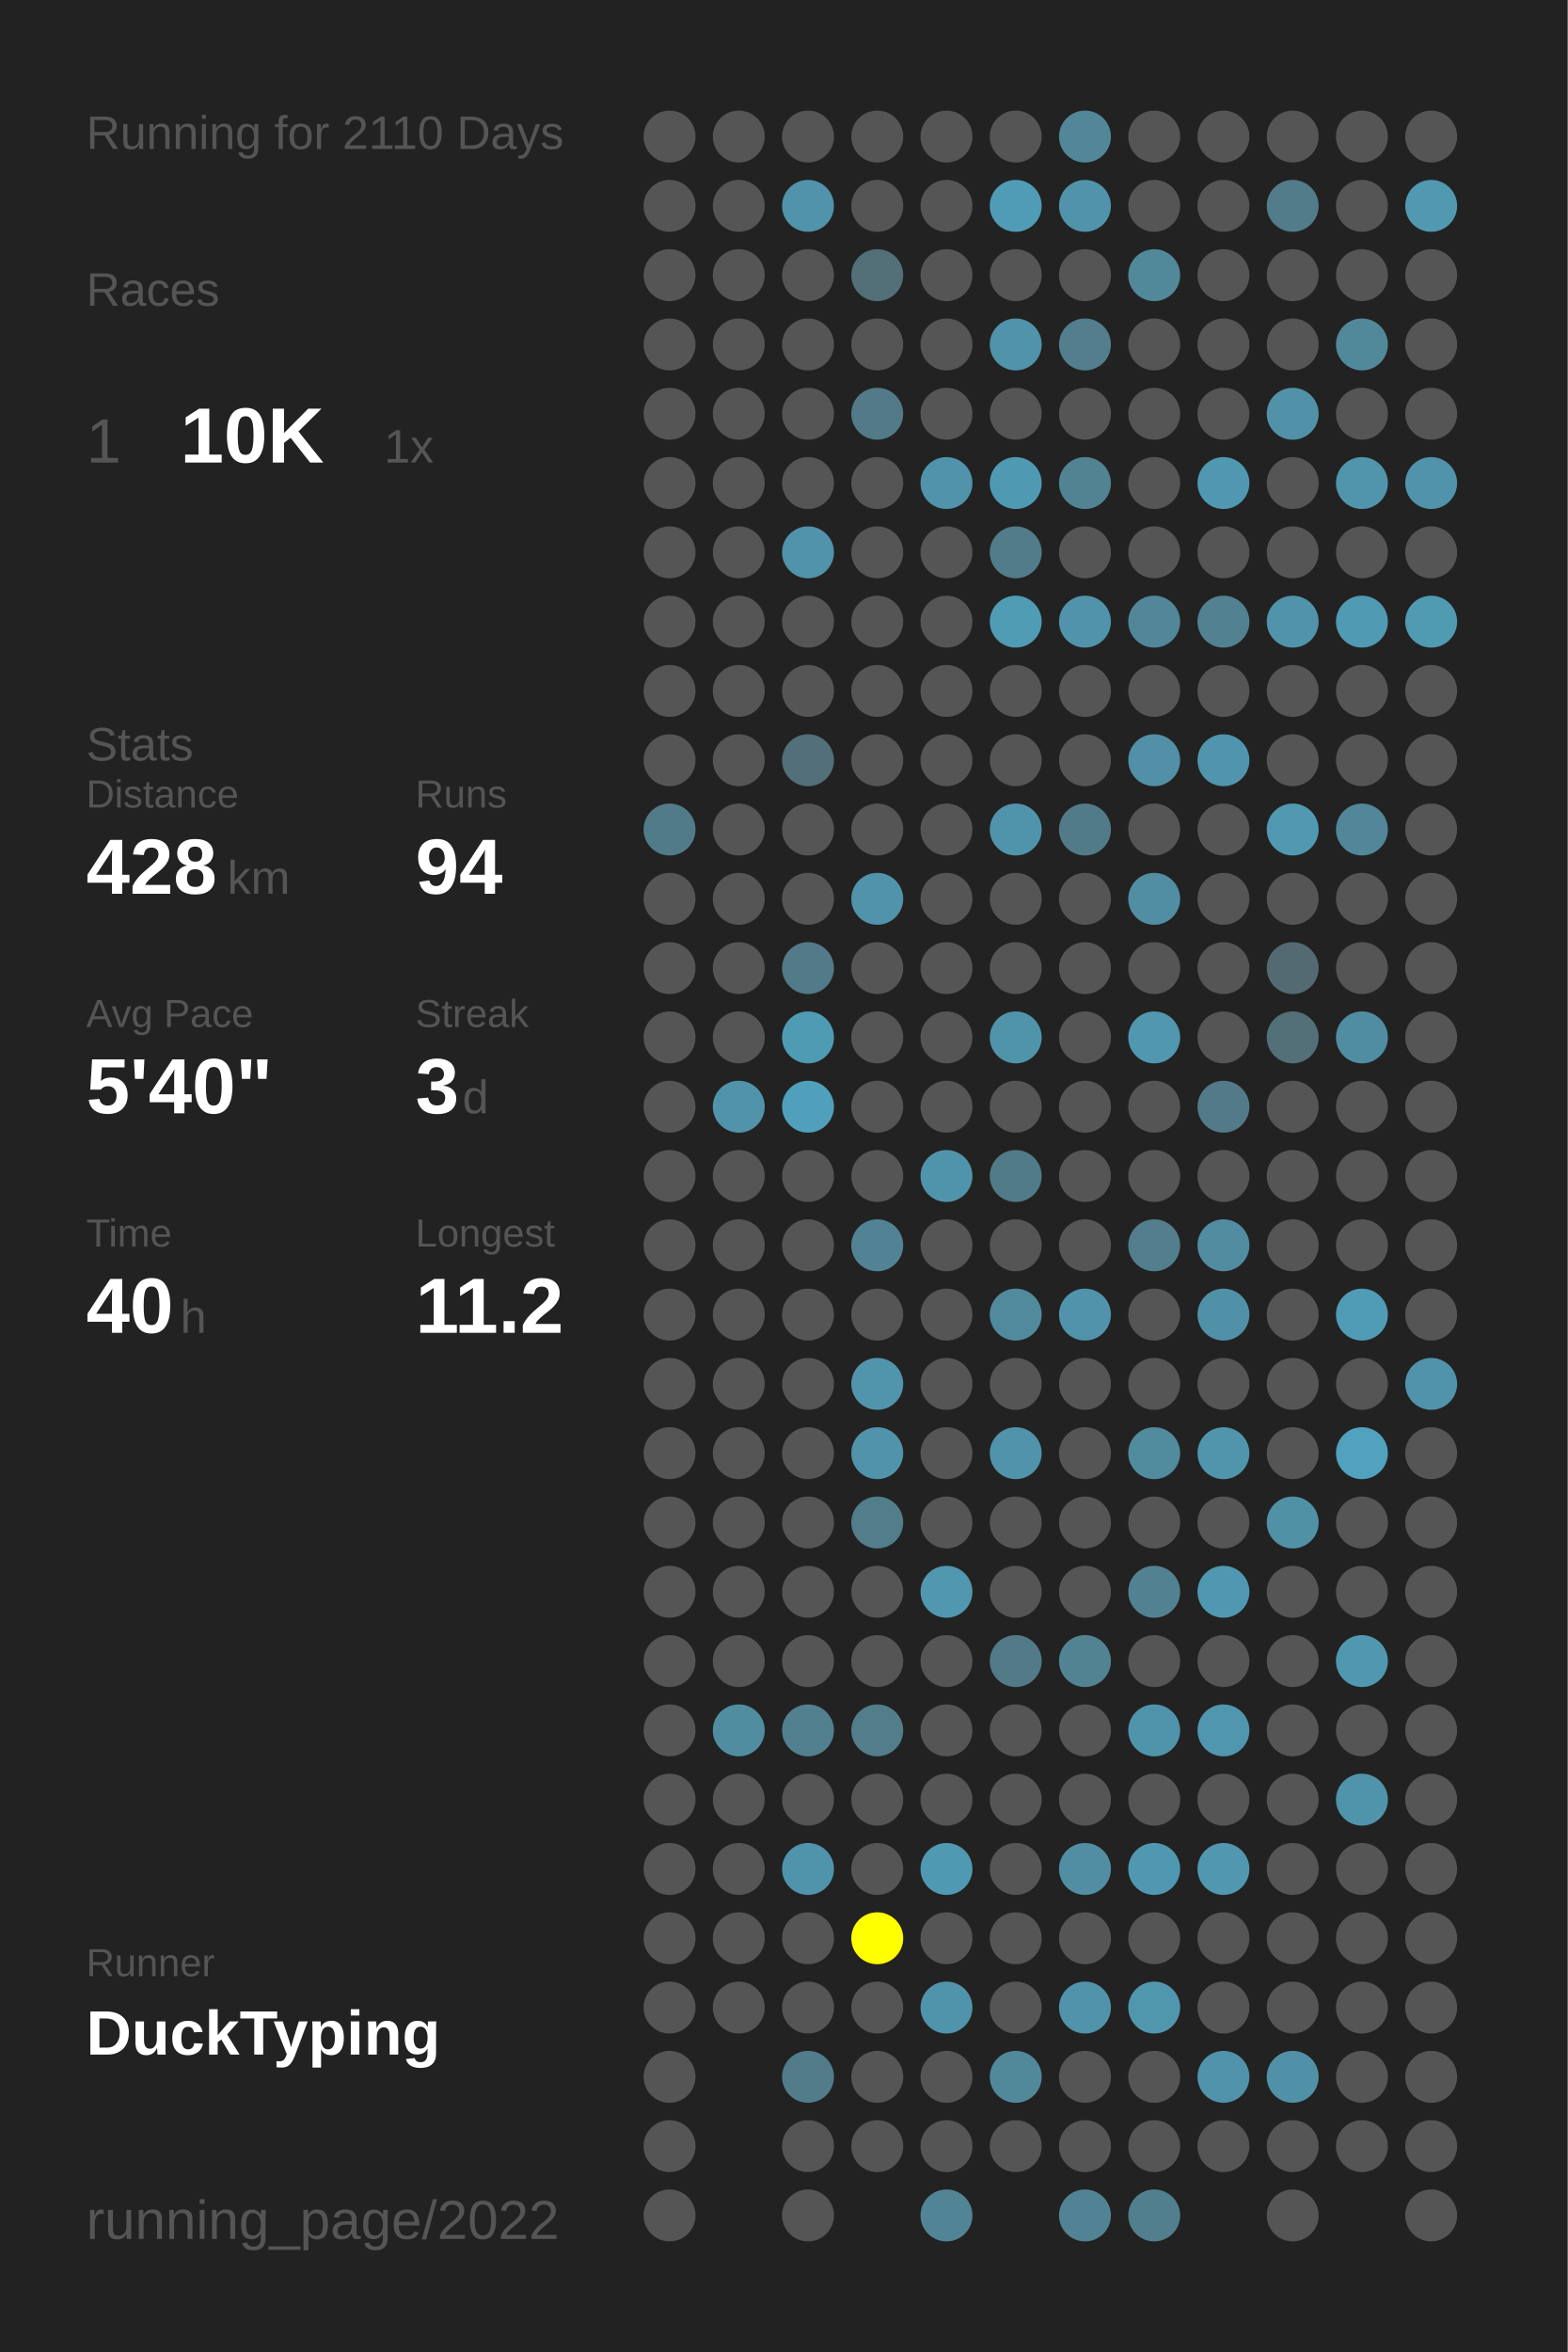
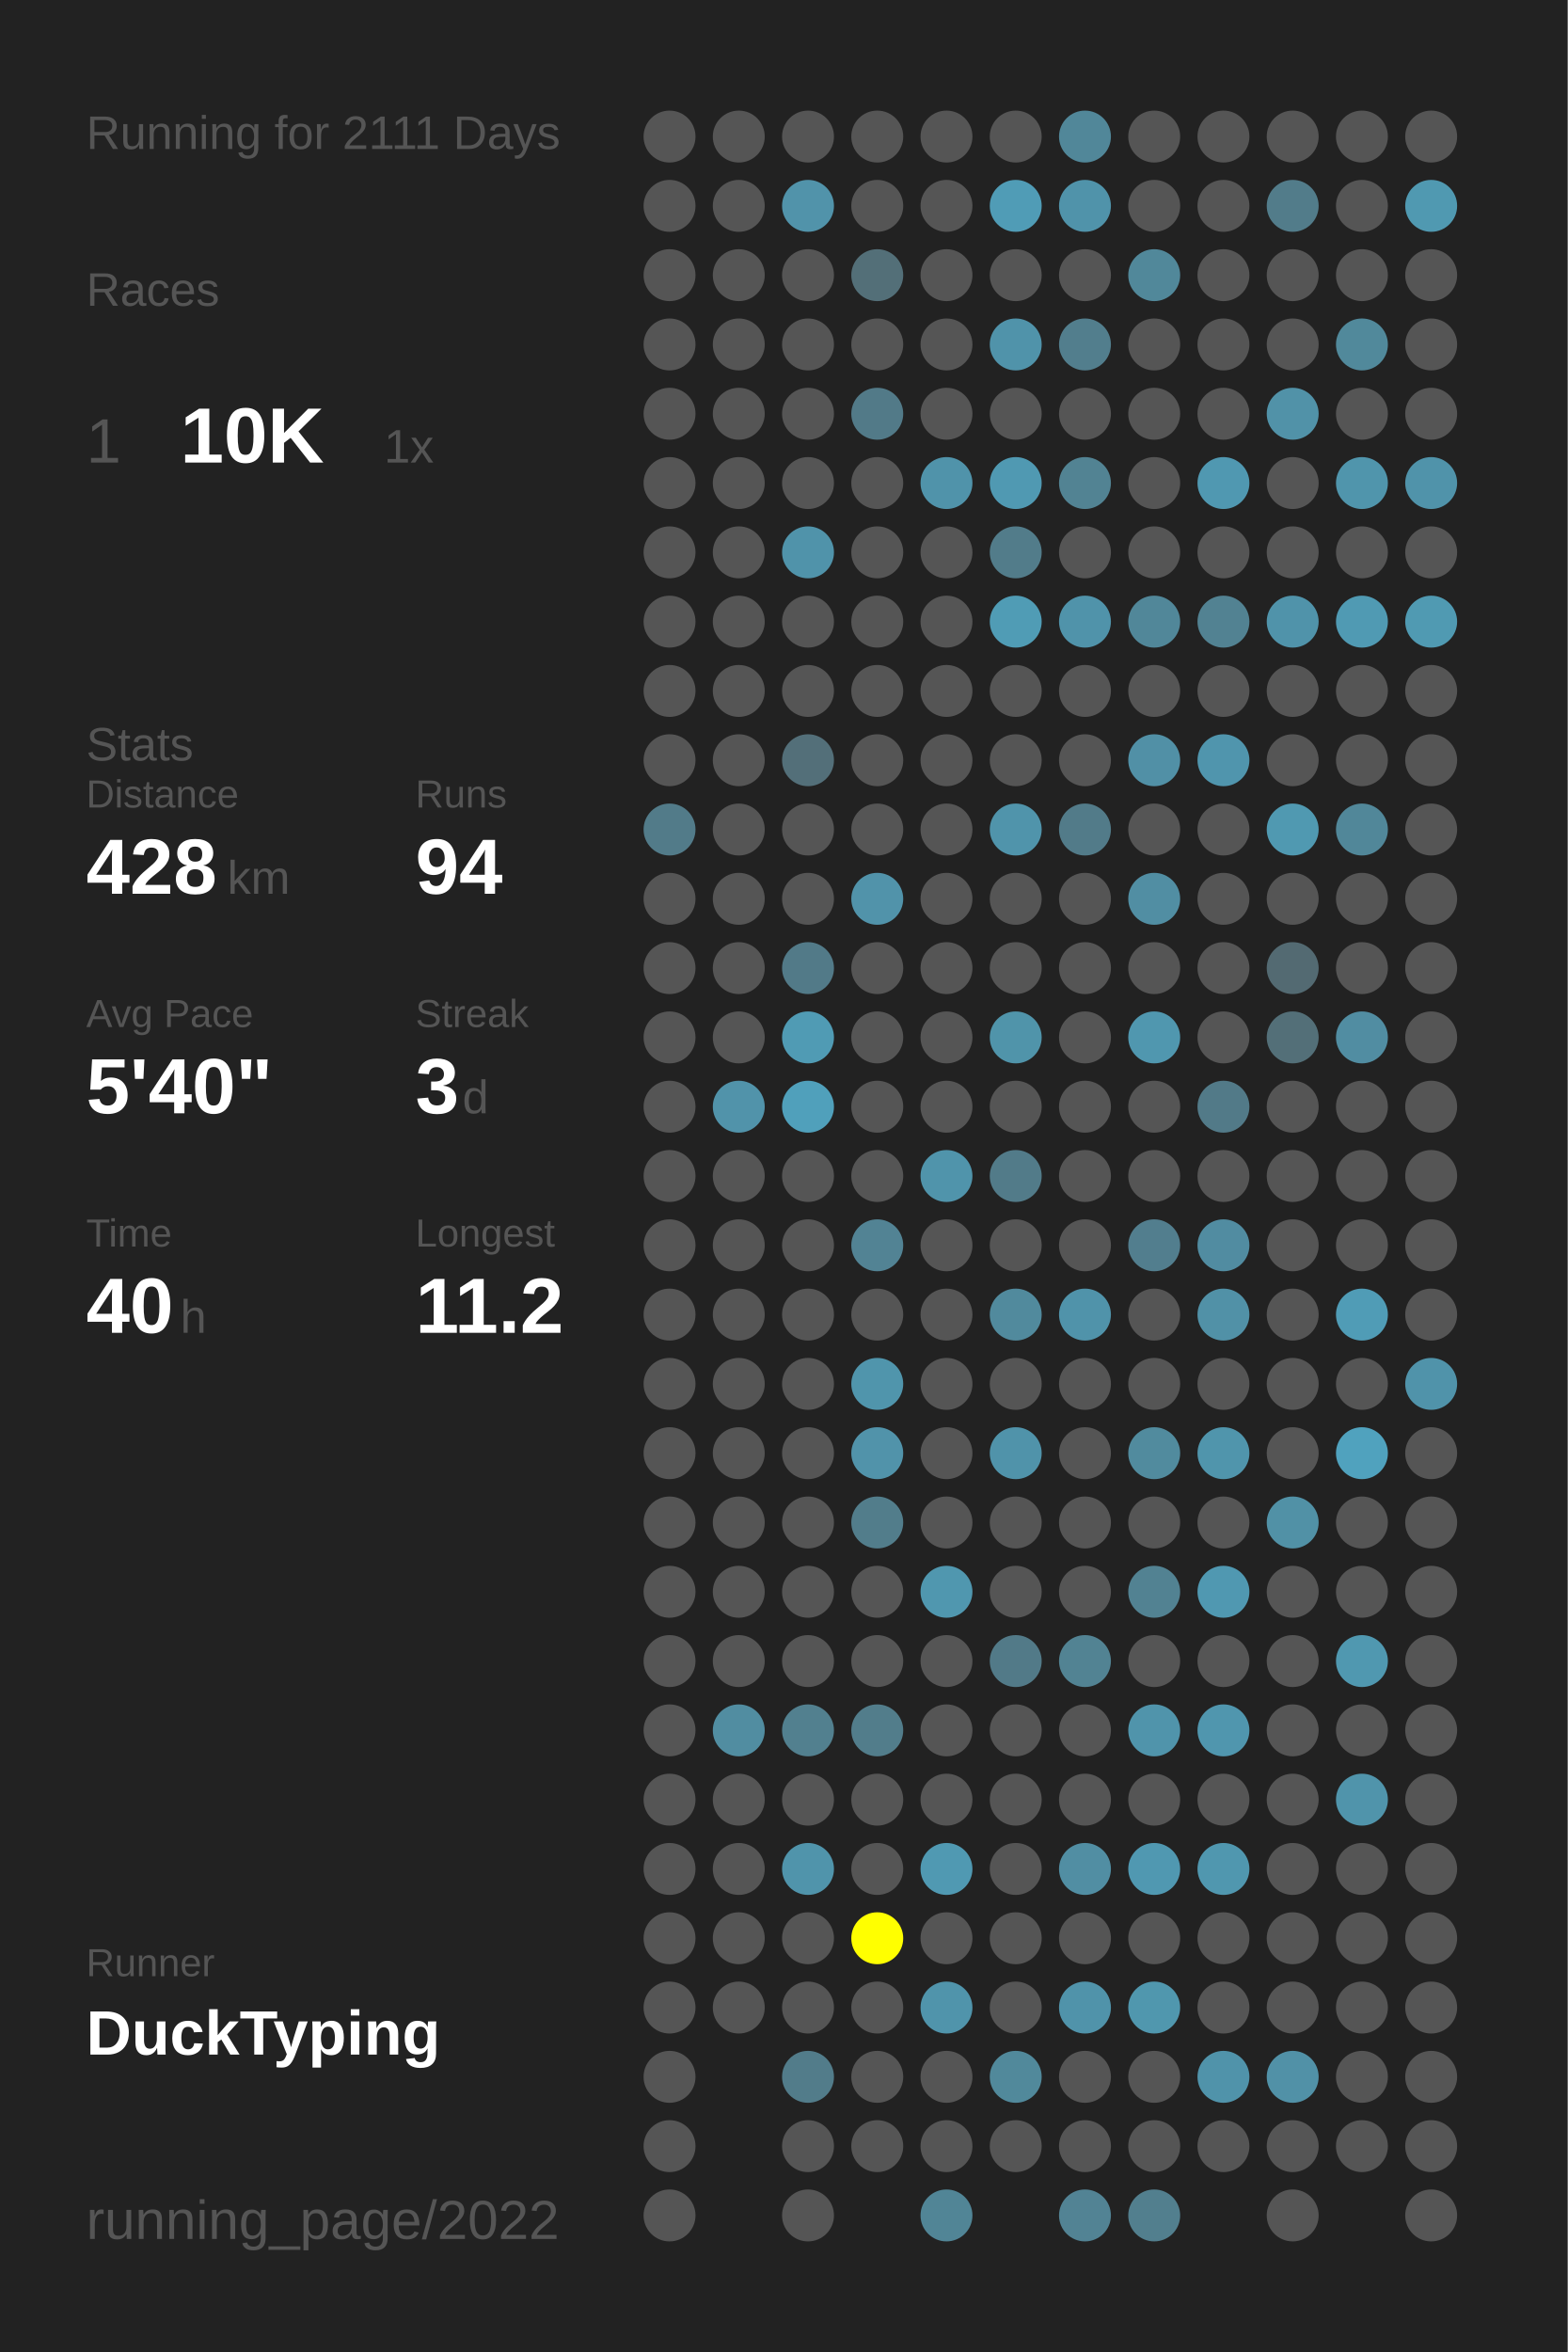
<svg xmlns="http://www.w3.org/2000/svg" baseProfile="full" height="300mm" version="1.1" viewBox="0,0,200,300" width="200mm">
  <defs />
  <rect fill="#222222" height="300" width="200" x="0" y="0" />
-   <text fill="#555555" style="font-size:6px; font-family:Arial;" x="11" y="19">Running for 2110 Days</text>
+   <text fill="#555555" style="font-size:6px; font-family:Arial;" x="11" y="19">Running for 2111 Days</text>
  <text fill="#555555" style="font-size:6px; font-family:Arial;" x="11" y="39">Races</text>
  <text fill="#555555" style="font-size:8px; font-family:Arial;" x="11" y="59">1</text>
  <text fill="#FFFFFF" style="font-size:10px; font-family:Arial; font-weight:bold;" x="23" y="59">10K</text>
  <text fill="#555555" style="font-size:6px; font-family:Arial;" x="49" y="59">1x</text>
  <text fill="#555555" style="font-size:6px; font-family:Arial;" x="11" y="97">Stats</text>
  <text fill="#555555" style="font-size:5px; font-family:Arial;" x="11" y="103">Distance</text>
  <text fill="#FFFFFF" style="font-size:10px; font-family:Arial; font-weight:bold;" x="11" y="114">428</text>
  <text fill="#555555" style="font-size:6px; font-family:Arial;" x="29" y="114">km</text>
  <text fill="#555555" style="font-size:5px; font-family:Arial;" x="53" y="103">Runs</text>
  <text fill="#FFFFFF" style="font-size:10px; font-family:Arial; font-weight:bold;" x="53" y="114">94</text>
  <text fill="#555555" style="font-size:5px; font-family:Arial;" x="11" y="131">Avg Pace</text>
  <text fill="#FFFFFF" style="font-size:10px; font-family:Arial; font-weight:bold;" x="11" y="142">5'40"</text>
  <text fill="#555555" style="font-size:5px; font-family:Arial;" x="53" y="131">Streak</text>
  <text fill="#FFFFFF" style="font-size:10px; font-family:Arial; font-weight:bold;" x="53" y="142">3</text>
  <text fill="#555555" style="font-size:6px; font-family:Arial;" x="59" y="142">d</text>
  <text fill="#555555" style="font-size:5px; font-family:Arial;" x="11" y="159">Time</text>
  <text fill="#FFFFFF" style="font-size:10px; font-family:Arial; font-weight:bold;" x="11" y="170">40</text>
  <text fill="#555555" style="font-size:6px; font-family:Arial;" x="23" y="170">h</text>
  <text fill="#555555" style="font-size:5px; font-family:Arial;" x="53" y="159">Longest</text>
  <text fill="#FFFFFF" style="font-size:10px; font-family:Arial; font-weight:bold;" x="53" y="170">11.2</text>
  <text fill="#555555" style="font-size:5px; font-family:Arial;" x="11" y="252.065">Runner</text>
  <text fill="#FFFFFF" style="font-size:8px; font-family:Arial; font-weight:bold;" x="11" y="262.065">DuckTyping</text>
  <text fill="#555555" style="font-size:7px; font-family:Arial;" x="11" y="285.581">running_page/2022</text>
  <circle cx="85.417" cy="17.419" fill="#555555" r="3.312" />
  <circle cx="85.417" cy="26.258" fill="#555555" r="3.312" />
  <circle cx="85.417" cy="35.097" fill="#555555" r="3.312" />
  <circle cx="85.417" cy="43.935" fill="#555555" r="3.312" />
  <circle cx="85.417" cy="52.774" fill="#555555" r="3.312" />
  <circle cx="85.417" cy="61.613" fill="#555555" r="3.312" />
  <circle cx="85.417" cy="70.452" fill="#555555" r="3.312" />
  <circle cx="85.417" cy="79.29" fill="#555555" r="3.312" />
  <circle cx="85.417" cy="88.129" fill="#555555" r="3.312" />
  <circle cx="85.417" cy="96.968" fill="#555555" r="3.312" />
  <circle cx="85.417" cy="105.806" fill="#527b89" r="3.312" />
  <circle cx="85.417" cy="114.645" fill="#555555" r="3.312" />
  <circle cx="85.417" cy="123.484" fill="#555555" r="3.312" />
  <circle cx="85.417" cy="132.323" fill="#555555" r="3.312" />
  <circle cx="85.417" cy="141.161" fill="#555555" r="3.312" />
  <circle cx="85.417" cy="150" fill="#555555" r="3.312" />
  <circle cx="85.417" cy="158.839" fill="#555555" r="3.312" />
  <circle cx="85.417" cy="167.677" fill="#555555" r="3.312" />
  <circle cx="85.417" cy="176.516" fill="#555555" r="3.312" />
  <circle cx="85.417" cy="185.355" fill="#555555" r="3.312" />
  <circle cx="85.417" cy="194.194" fill="#555555" r="3.312" />
  <circle cx="85.417" cy="203.032" fill="#555555" r="3.312" />
  <circle cx="85.417" cy="211.871" fill="#555555" r="3.312" />
  <circle cx="85.417" cy="220.71" fill="#555555" r="3.312" />
  <circle cx="85.417" cy="229.548" fill="#555555" r="3.312" />
  <circle cx="85.417" cy="238.387" fill="#555555" r="3.312" />
  <circle cx="85.417" cy="247.226" fill="#555555" r="3.312" />
  <circle cx="85.417" cy="256.065" fill="#555555" r="3.312" />
  <circle cx="85.417" cy="264.903" fill="#555555" r="3.312" />
  <circle cx="85.417" cy="273.742" fill="#555555" r="3.312" />
  <circle cx="85.417" cy="282.581" fill="#555555" r="3.312" />
  <circle cx="94.25" cy="17.419" fill="#555555" r="3.312" />
  <circle cx="94.25" cy="26.258" fill="#555555" r="3.312" />
  <circle cx="94.25" cy="35.097" fill="#555555" r="3.312" />
  <circle cx="94.25" cy="43.935" fill="#555555" r="3.312" />
  <circle cx="94.25" cy="52.774" fill="#555555" r="3.312" />
  <circle cx="94.25" cy="61.613" fill="#555555" r="3.312" />
  <circle cx="94.25" cy="70.452" fill="#555555" r="3.312" />
  <circle cx="94.25" cy="79.29" fill="#555555" r="3.312" />
  <circle cx="94.25" cy="88.129" fill="#555555" r="3.312" />
  <circle cx="94.25" cy="96.968" fill="#555555" r="3.312" />
  <circle cx="94.25" cy="105.806" fill="#555555" r="3.312" />
  <circle cx="94.25" cy="114.645" fill="#555555" r="3.312" />
  <circle cx="94.25" cy="123.484" fill="#555555" r="3.312" />
  <circle cx="94.25" cy="132.323" fill="#555555" r="3.312" />
  <circle cx="94.25" cy="141.161" fill="#5193aa" r="3.312" />
  <circle cx="94.25" cy="150" fill="#555555" r="3.312" />
  <circle cx="94.25" cy="158.839" fill="#555555" r="3.312" />
  <circle cx="94.25" cy="167.677" fill="#555555" r="3.312" />
  <circle cx="94.25" cy="176.516" fill="#555555" r="3.312" />
  <circle cx="94.25" cy="185.355" fill="#555555" r="3.312" />
  <circle cx="94.25" cy="194.194" fill="#555555" r="3.312" />
  <circle cx="94.25" cy="203.032" fill="#555555" r="3.312" />
  <circle cx="94.25" cy="211.871" fill="#555555" r="3.312" />
  <circle cx="94.25" cy="220.71" fill="#518da1" r="3.312" />
  <circle cx="94.25" cy="229.548" fill="#555555" r="3.312" />
  <circle cx="94.25" cy="238.387" fill="#555555" r="3.312" />
  <circle cx="94.25" cy="247.226" fill="#555555" r="3.312" />
  <circle cx="94.25" cy="256.065" fill="#555555" r="3.312" />
  <circle cx="103.083" cy="17.419" fill="#555555" r="3.312" />
  <circle cx="103.083" cy="26.258" fill="#5193aa" r="3.312" />
  <circle cx="103.083" cy="35.097" fill="#555555" r="3.312" />
  <circle cx="103.083" cy="43.935" fill="#555555" r="3.312" />
  <circle cx="103.083" cy="52.774" fill="#555555" r="3.312" />
  <circle cx="103.083" cy="61.613" fill="#555555" r="3.312" />
  <circle cx="103.083" cy="70.452" fill="#5093aa" r="3.312" />
  <circle cx="103.083" cy="79.29" fill="#555555" r="3.312" />
  <circle cx="103.083" cy="88.129" fill="#555555" r="3.312" />
  <circle cx="103.083" cy="96.968" fill="#536f79" r="3.312" />
  <circle cx="103.083" cy="105.806" fill="#555555" r="3.312" />
  <circle cx="103.083" cy="114.645" fill="#555555" r="3.312" />
  <circle cx="103.083" cy="123.484" fill="#527a88" r="3.312" />
  <circle cx="103.083" cy="132.323" fill="#509bb4" r="3.312" />
  <circle cx="103.083" cy="141.161" fill="#50a0bb" r="3.312" />
  <circle cx="103.083" cy="150" fill="#555555" r="3.312" />
  <circle cx="103.083" cy="158.839" fill="#555555" r="3.312" />
  <circle cx="103.083" cy="167.677" fill="#555555" r="3.312" />
  <circle cx="103.083" cy="176.516" fill="#555555" r="3.312" />
  <circle cx="103.083" cy="185.355" fill="#555555" r="3.312" />
  <circle cx="103.083" cy="194.194" fill="#555555" r="3.312" />
  <circle cx="103.083" cy="203.032" fill="#555555" r="3.312" />
  <circle cx="103.083" cy="211.871" fill="#555555" r="3.312" />
  <circle cx="103.083" cy="220.71" fill="#52808f" r="3.312" />
  <circle cx="103.083" cy="229.548" fill="#555555" r="3.312" />
  <circle cx="103.083" cy="238.387" fill="#5094ab" r="3.312" />
  <circle cx="103.083" cy="247.226" fill="#555555" r="3.312" />
  <circle cx="103.083" cy="256.065" fill="#555555" r="3.312" />
  <circle cx="103.083" cy="264.903" fill="#527c8a" r="3.312" />
  <circle cx="103.083" cy="273.742" fill="#555555" r="3.312" />
  <circle cx="103.083" cy="282.581" fill="#555555" r="3.312" />
  <circle cx="111.917" cy="17.419" fill="#555555" r="3.312" />
  <circle cx="111.917" cy="26.258" fill="#555555" r="3.312" />
  <circle cx="111.917" cy="35.097" fill="#536f78" r="3.312" />
  <circle cx="111.917" cy="43.935" fill="#555555" r="3.312" />
  <circle cx="111.917" cy="52.774" fill="#527a88" r="3.312" />
  <circle cx="111.917" cy="61.613" fill="#555555" r="3.312" />
  <circle cx="111.917" cy="70.452" fill="#555555" r="3.312" />
  <circle cx="111.917" cy="79.29" fill="#555555" r="3.312" />
  <circle cx="111.917" cy="88.129" fill="#555555" r="3.312" />
  <circle cx="111.917" cy="96.968" fill="#555555" r="3.312" />
  <circle cx="111.917" cy="105.806" fill="#555555" r="3.312" />
  <circle cx="111.917" cy="114.645" fill="#5193aa" r="3.312" />
  <circle cx="111.917" cy="123.484" fill="#555555" r="3.312" />
  <circle cx="111.917" cy="132.323" fill="#555555" r="3.312" />
  <circle cx="111.917" cy="141.161" fill="#555555" r="3.312" />
  <circle cx="111.917" cy="150" fill="#555555" r="3.312" />
  <circle cx="111.917" cy="158.839" fill="#528394" r="3.312" />
  <circle cx="111.917" cy="167.677" fill="#555555" r="3.312" />
  <circle cx="111.917" cy="176.516" fill="#5095ac" r="3.312" />
  <circle cx="111.917" cy="185.355" fill="#5193aa" r="3.312" />
  <circle cx="111.917" cy="194.194" fill="#527d8b" r="3.312" />
  <circle cx="111.917" cy="203.032" fill="#555555" r="3.312" />
  <circle cx="111.917" cy="211.871" fill="#555555" r="3.312" />
  <circle cx="111.917" cy="220.71" fill="#527d8b" r="3.312" />
  <circle cx="111.917" cy="229.548" fill="#555555" r="3.312" />
  <circle cx="111.917" cy="238.387" fill="#555555" r="3.312" />
  <circle cx="111.917" cy="247.226" fill="#FFFF00" r="3.312" />
  <circle cx="111.917" cy="256.065" fill="#555555" r="3.312" />
  <circle cx="111.917" cy="264.903" fill="#555555" r="3.312" />
  <circle cx="111.917" cy="273.742" fill="#555555" r="3.312" />
  <circle cx="120.75" cy="17.419" fill="#555555" r="3.312" />
  <circle cx="120.75" cy="26.258" fill="#555555" r="3.312" />
  <circle cx="120.75" cy="35.097" fill="#555555" r="3.312" />
  <circle cx="120.75" cy="43.935" fill="#555555" r="3.312" />
  <circle cx="120.75" cy="52.774" fill="#555555" r="3.312" />
  <circle cx="120.75" cy="61.613" fill="#5093aa" r="3.312" />
  <circle cx="120.75" cy="70.452" fill="#555555" r="3.312" />
  <circle cx="120.75" cy="79.29" fill="#555555" r="3.312" />
  <circle cx="120.75" cy="88.129" fill="#555555" r="3.312" />
  <circle cx="120.75" cy="96.968" fill="#555555" r="3.312" />
  <circle cx="120.75" cy="105.806" fill="#555555" r="3.312" />
  <circle cx="120.75" cy="114.645" fill="#555555" r="3.312" />
  <circle cx="120.75" cy="123.484" fill="#555555" r="3.312" />
  <circle cx="120.75" cy="132.323" fill="#555555" r="3.312" />
  <circle cx="120.75" cy="141.161" fill="#555555" r="3.312" />
  <circle cx="120.75" cy="150" fill="#5094ab" r="3.312" />
  <circle cx="120.75" cy="158.839" fill="#555555" r="3.312" />
  <circle cx="120.75" cy="167.677" fill="#555555" r="3.312" />
  <circle cx="120.75" cy="176.516" fill="#555555" r="3.312" />
  <circle cx="120.75" cy="185.355" fill="#555555" r="3.312" />
  <circle cx="120.75" cy="194.194" fill="#555555" r="3.312" />
  <circle cx="120.75" cy="203.032" fill="#5097af" r="3.312" />
  <circle cx="120.75" cy="211.871" fill="#555555" r="3.312" />
  <circle cx="120.75" cy="220.71" fill="#555555" r="3.312" />
  <circle cx="120.75" cy="229.548" fill="#555555" r="3.312" />
  <circle cx="120.75" cy="238.387" fill="#5099b2" r="3.312" />
  <circle cx="120.75" cy="247.226" fill="#555555" r="3.312" />
  <circle cx="120.75" cy="256.065" fill="#5094ab" r="3.312" />
  <circle cx="120.75" cy="264.903" fill="#555555" r="3.312" />
  <circle cx="120.75" cy="273.742" fill="#555555" r="3.312" />
  <circle cx="120.75" cy="282.581" fill="#518596" r="3.312" />
  <circle cx="129.583" cy="17.419" fill="#555555" r="3.312" />
  <circle cx="129.583" cy="26.258" fill="#509cb6" r="3.312" />
  <circle cx="129.583" cy="35.097" fill="#555555" r="3.312" />
  <circle cx="129.583" cy="43.935" fill="#5093aa" r="3.312" />
  <circle cx="129.583" cy="52.774" fill="#555555" r="3.312" />
  <circle cx="129.583" cy="61.613" fill="#5099b2" r="3.312" />
  <circle cx="129.583" cy="70.452" fill="#527c8a" r="3.312" />
  <circle cx="129.583" cy="79.29" fill="#509cb5" r="3.312" />
  <circle cx="129.583" cy="88.129" fill="#555555" r="3.312" />
  <circle cx="129.583" cy="96.968" fill="#555555" r="3.312" />
  <circle cx="129.583" cy="105.806" fill="#5094ab" r="3.312" />
  <circle cx="129.583" cy="114.645" fill="#555555" r="3.312" />
  <circle cx="129.583" cy="123.484" fill="#555555" r="3.312" />
  <circle cx="129.583" cy="132.323" fill="#5094aa" r="3.312" />
  <circle cx="129.583" cy="141.161" fill="#555555" r="3.312" />
  <circle cx="129.583" cy="150" fill="#527b89" r="3.312" />
  <circle cx="129.583" cy="158.839" fill="#555555" r="3.312" />
  <circle cx="129.583" cy="167.677" fill="#518a9d" r="3.312" />
  <circle cx="129.583" cy="176.516" fill="#555555" r="3.312" />
  <circle cx="129.583" cy="185.355" fill="#5093aa" r="3.312" />
  <circle cx="129.583" cy="194.194" fill="#555555" r="3.312" />
  <circle cx="129.583" cy="203.032" fill="#555555" r="3.312" />
  <circle cx="129.583" cy="211.871" fill="#527a88" r="3.312" />
  <circle cx="129.583" cy="220.71" fill="#555555" r="3.312" />
  <circle cx="129.583" cy="229.548" fill="#555555" r="3.312" />
  <circle cx="129.583" cy="238.387" fill="#555555" r="3.312" />
  <circle cx="129.583" cy="247.226" fill="#555555" r="3.312" />
  <circle cx="129.583" cy="256.065" fill="#555555" r="3.312" />
  <circle cx="129.583" cy="264.903" fill="#51899b" r="3.312" />
  <circle cx="129.583" cy="273.742" fill="#555555" r="3.312" />
  <circle cx="138.417" cy="17.419" fill="#518799" r="3.312" />
  <circle cx="138.417" cy="26.258" fill="#5093aa" r="3.312" />
  <circle cx="138.417" cy="35.097" fill="#555555" r="3.312" />
  <circle cx="138.417" cy="43.935" fill="#527e8d" r="3.312" />
  <circle cx="138.417" cy="52.774" fill="#555555" r="3.312" />
  <circle cx="138.417" cy="61.613" fill="#528393" r="3.312" />
  <circle cx="138.417" cy="70.452" fill="#555555" r="3.312" />
  <circle cx="138.417" cy="79.29" fill="#5093aa" r="3.312" />
  <circle cx="138.417" cy="88.129" fill="#555555" r="3.312" />
  <circle cx="138.417" cy="96.968" fill="#555555" r="3.312" />
  <circle cx="138.417" cy="105.806" fill="#527b89" r="3.312" />
  <circle cx="138.417" cy="114.645" fill="#555555" r="3.312" />
  <circle cx="138.417" cy="123.484" fill="#555555" r="3.312" />
  <circle cx="138.417" cy="132.323" fill="#555555" r="3.312" />
  <circle cx="138.417" cy="141.161" fill="#555555" r="3.312" />
  <circle cx="138.417" cy="150" fill="#555555" r="3.312" />
  <circle cx="138.417" cy="158.839" fill="#555555" r="3.312" />
  <circle cx="138.417" cy="167.677" fill="#5093aa" r="3.312" />
  <circle cx="138.417" cy="176.516" fill="#555555" r="3.312" />
  <circle cx="138.417" cy="185.355" fill="#555555" r="3.312" />
  <circle cx="138.417" cy="194.194" fill="#555555" r="3.312" />
  <circle cx="138.417" cy="203.032" fill="#555555" r="3.312" />
  <circle cx="138.417" cy="211.871" fill="#528393" r="3.312" />
  <circle cx="138.417" cy="220.71" fill="#555555" r="3.312" />
  <circle cx="138.417" cy="229.548" fill="#555555" r="3.312" />
  <circle cx="138.417" cy="238.387" fill="#518ea3" r="3.312" />
  <circle cx="138.417" cy="247.226" fill="#555555" r="3.312" />
  <circle cx="138.417" cy="256.065" fill="#5093aa" r="3.312" />
  <circle cx="138.417" cy="264.903" fill="#555555" r="3.312" />
  <circle cx="138.417" cy="273.742" fill="#555555" r="3.312" />
  <circle cx="138.417" cy="282.581" fill="#528394" r="3.312" />
  <circle cx="147.25" cy="17.419" fill="#555555" r="3.312" />
  <circle cx="147.25" cy="26.258" fill="#555555" r="3.312" />
  <circle cx="147.25" cy="35.097" fill="#51889a" r="3.312" />
  <circle cx="147.25" cy="43.935" fill="#555555" r="3.312" />
  <circle cx="147.25" cy="52.774" fill="#555555" r="3.312" />
  <circle cx="147.25" cy="61.613" fill="#555555" r="3.312" />
  <circle cx="147.25" cy="70.452" fill="#555555" r="3.312" />
  <circle cx="147.25" cy="79.29" fill="#518799" r="3.312" />
  <circle cx="147.25" cy="88.129" fill="#555555" r="3.312" />
  <circle cx="147.25" cy="96.968" fill="#5190a6" r="3.312" />
  <circle cx="147.25" cy="105.806" fill="#555555" r="3.312" />
  <circle cx="147.25" cy="114.645" fill="#518ea3" r="3.312" />
  <circle cx="147.25" cy="123.484" fill="#555555" r="3.312" />
  <circle cx="147.25" cy="132.323" fill="#5097af" r="3.312" />
  <circle cx="147.25" cy="141.161" fill="#555555" r="3.312" />
  <circle cx="147.25" cy="150" fill="#555555" r="3.312" />
  <circle cx="147.25" cy="158.839" fill="#527e8e" r="3.312" />
  <circle cx="147.25" cy="167.677" fill="#555555" r="3.312" />
  <circle cx="147.25" cy="176.516" fill="#555555" r="3.312" />
  <circle cx="147.25" cy="185.355" fill="#518b9e" r="3.312" />
  <circle cx="147.25" cy="194.194" fill="#555555" r="3.312" />
  <circle cx="147.25" cy="203.032" fill="#528292" r="3.312" />
  <circle cx="147.25" cy="211.871" fill="#555555" r="3.312" />
  <circle cx="147.25" cy="220.71" fill="#5094ab" r="3.312" />
  <circle cx="147.25" cy="229.548" fill="#555555" r="3.312" />
  <circle cx="147.25" cy="238.387" fill="#5098b1" r="3.312" />
  <circle cx="147.25" cy="247.226" fill="#555555" r="3.312" />
  <circle cx="147.25" cy="256.065" fill="#5097ae" r="3.312" />
  <circle cx="147.25" cy="264.903" fill="#555555" r="3.312" />
  <circle cx="147.25" cy="273.742" fill="#555555" r="3.312" />
  <circle cx="147.25" cy="282.581" fill="#527f8e" r="3.312" />
  <circle cx="156.083" cy="17.419" fill="#555555" r="3.312" />
  <circle cx="156.083" cy="26.258" fill="#555555" r="3.312" />
  <circle cx="156.083" cy="35.097" fill="#555555" r="3.312" />
  <circle cx="156.083" cy="43.935" fill="#555555" r="3.312" />
  <circle cx="156.083" cy="52.774" fill="#555555" r="3.312" />
  <circle cx="156.083" cy="61.613" fill="#5098b1" r="3.312" />
  <circle cx="156.083" cy="70.452" fill="#555555" r="3.312" />
  <circle cx="156.083" cy="79.29" fill="#528292" r="3.312" />
  <circle cx="156.083" cy="88.129" fill="#555555" r="3.312" />
  <circle cx="156.083" cy="96.968" fill="#5095ad" r="3.312" />
  <circle cx="156.083" cy="105.806" fill="#555555" r="3.312" />
  <circle cx="156.083" cy="114.645" fill="#555555" r="3.312" />
  <circle cx="156.083" cy="123.484" fill="#555555" r="3.312" />
  <circle cx="156.083" cy="132.323" fill="#555555" r="3.312" />
  <circle cx="156.083" cy="141.161" fill="#527a88" r="3.312" />
  <circle cx="156.083" cy="150" fill="#555555" r="3.312" />
  <circle cx="156.083" cy="158.839" fill="#518ca1" r="3.312" />
  <circle cx="156.083" cy="167.677" fill="#5191a7" r="3.312" />
  <circle cx="156.083" cy="176.516" fill="#555555" r="3.312" />
  <circle cx="156.083" cy="185.355" fill="#5095ac" r="3.312" />
  <circle cx="156.083" cy="194.194" fill="#555555" r="3.312" />
  <circle cx="156.083" cy="203.032" fill="#5098b1" r="3.312" />
  <circle cx="156.083" cy="211.871" fill="#555555" r="3.312" />
  <circle cx="156.083" cy="220.71" fill="#5096ae" r="3.312" />
  <circle cx="156.083" cy="229.548" fill="#555555" r="3.312" />
  <circle cx="156.083" cy="238.387" fill="#5097af" r="3.312" />
  <circle cx="156.083" cy="247.226" fill="#555555" r="3.312" />
  <circle cx="156.083" cy="256.065" fill="#555555" r="3.312" />
  <circle cx="156.083" cy="264.903" fill="#5093aa" r="3.312" />
  <circle cx="156.083" cy="273.742" fill="#555555" r="3.312" />
  <circle cx="164.917" cy="17.419" fill="#555555" r="3.312" />
  <circle cx="164.917" cy="26.258" fill="#527c8a" r="3.312" />
  <circle cx="164.917" cy="35.097" fill="#555555" r="3.312" />
  <circle cx="164.917" cy="43.935" fill="#555555" r="3.312" />
  <circle cx="164.917" cy="52.774" fill="#5192a8" r="3.312" />
  <circle cx="164.917" cy="61.613" fill="#555555" r="3.312" />
  <circle cx="164.917" cy="70.452" fill="#555555" r="3.312" />
  <circle cx="164.917" cy="79.29" fill="#5093aa" r="3.312" />
  <circle cx="164.917" cy="88.129" fill="#555555" r="3.312" />
  <circle cx="164.917" cy="96.968" fill="#555555" r="3.312" />
  <circle cx="164.917" cy="105.806" fill="#5099b1" r="3.312" />
  <circle cx="164.917" cy="114.645" fill="#555555" r="3.312" />
  <circle cx="164.917" cy="123.484" fill="#536a72" r="3.312" />
  <circle cx="164.917" cy="132.323" fill="#536f78" r="3.312" />
  <circle cx="164.917" cy="141.161" fill="#555555" r="3.312" />
  <circle cx="164.917" cy="150" fill="#555555" r="3.312" />
  <circle cx="164.917" cy="158.839" fill="#555555" r="3.312" />
  <circle cx="164.917" cy="167.677" fill="#555555" r="3.312" />
  <circle cx="164.917" cy="176.516" fill="#555555" r="3.312" />
  <circle cx="164.917" cy="185.355" fill="#555555" r="3.312" />
  <circle cx="164.917" cy="194.194" fill="#5191a6" r="3.312" />
  <circle cx="164.917" cy="203.032" fill="#555555" r="3.312" />
  <circle cx="164.917" cy="211.871" fill="#555555" r="3.312" />
  <circle cx="164.917" cy="220.71" fill="#555555" r="3.312" />
  <circle cx="164.917" cy="229.548" fill="#555555" r="3.312" />
  <circle cx="164.917" cy="238.387" fill="#555555" r="3.312" />
  <circle cx="164.917" cy="247.226" fill="#555555" r="3.312" />
  <circle cx="164.917" cy="256.065" fill="#555555" r="3.312" />
  <circle cx="164.917" cy="264.903" fill="#5191a7" r="3.312" />
  <circle cx="164.917" cy="273.742" fill="#555555" r="3.312" />
  <circle cx="164.917" cy="282.581" fill="#555555" r="3.312" />
  <circle cx="173.75" cy="17.419" fill="#555555" r="3.312" />
  <circle cx="173.75" cy="26.258" fill="#555555" r="3.312" />
  <circle cx="173.75" cy="35.097" fill="#555555" r="3.312" />
  <circle cx="173.75" cy="43.935" fill="#51899b" r="3.312" />
  <circle cx="173.75" cy="52.774" fill="#555555" r="3.312" />
  <circle cx="173.75" cy="61.613" fill="#5095ac" r="3.312" />
  <circle cx="173.75" cy="70.452" fill="#555555" r="3.312" />
  <circle cx="173.75" cy="79.29" fill="#509ab3" r="3.312" />
  <circle cx="173.75" cy="88.129" fill="#555555" r="3.312" />
  <circle cx="173.75" cy="96.968" fill="#555555" r="3.312" />
  <circle cx="173.75" cy="105.806" fill="#518799" r="3.312" />
  <circle cx="173.75" cy="114.645" fill="#555555" r="3.312" />
  <circle cx="173.75" cy="123.484" fill="#555555" r="3.312" />
  <circle cx="173.75" cy="132.323" fill="#518da2" r="3.312" />
  <circle cx="173.75" cy="141.161" fill="#555555" r="3.312" />
  <circle cx="173.75" cy="150" fill="#555555" r="3.312" />
  <circle cx="173.75" cy="158.839" fill="#555555" r="3.312" />
  <circle cx="173.75" cy="167.677" fill="#509cb6" r="3.312" />
  <circle cx="173.75" cy="176.516" fill="#555555" r="3.312" />
  <circle cx="173.75" cy="185.355" fill="#50a2be" r="3.312" />
  <circle cx="173.75" cy="194.194" fill="#555555" r="3.312" />
  <circle cx="173.75" cy="203.032" fill="#555555" r="3.312" />
  <circle cx="173.75" cy="211.871" fill="#5098b0" r="3.312" />
  <circle cx="173.75" cy="220.71" fill="#555555" r="3.312" />
  <circle cx="173.75" cy="229.548" fill="#5094ab" r="3.312" />
  <circle cx="173.75" cy="238.387" fill="#555555" r="3.312" />
  <circle cx="173.75" cy="247.226" fill="#555555" r="3.312" />
  <circle cx="173.75" cy="256.065" fill="#555555" r="3.312" />
  <circle cx="173.75" cy="264.903" fill="#555555" r="3.312" />
  <circle cx="173.75" cy="273.742" fill="#555555" r="3.312" />
  <circle cx="182.583" cy="17.419" fill="#555555" r="3.312" />
  <circle cx="182.583" cy="26.258" fill="#5099b1" r="3.312" />
  <circle cx="182.583" cy="35.097" fill="#555555" r="3.312" />
  <circle cx="182.583" cy="43.935" fill="#555555" r="3.312" />
  <circle cx="182.583" cy="52.774" fill="#555555" r="3.312" />
  <circle cx="182.583" cy="61.613" fill="#5093aa" r="3.312" />
  <circle cx="182.583" cy="70.452" fill="#555555" r="3.312" />
  <circle cx="182.583" cy="79.29" fill="#509ab2" r="3.312" />
  <circle cx="182.583" cy="88.129" fill="#555555" r="3.312" />
  <circle cx="182.583" cy="96.968" fill="#555555" r="3.312" />
  <circle cx="182.583" cy="105.806" fill="#555555" r="3.312" />
  <circle cx="182.583" cy="114.645" fill="#555555" r="3.312" />
  <circle cx="182.583" cy="123.484" fill="#555555" r="3.312" />
  <circle cx="182.583" cy="132.323" fill="#555555" r="3.312" />
  <circle cx="182.583" cy="141.161" fill="#555555" r="3.312" />
  <circle cx="182.583" cy="150" fill="#555555" r="3.312" />
  <circle cx="182.583" cy="158.839" fill="#555555" r="3.312" />
  <circle cx="182.583" cy="167.677" fill="#555555" r="3.312" />
  <circle cx="182.583" cy="176.516" fill="#5093aa" r="3.312" />
  <circle cx="182.583" cy="185.355" fill="#555555" r="3.312" />
  <circle cx="182.583" cy="194.194" fill="#555555" r="3.312" />
  <circle cx="182.583" cy="203.032" fill="#555555" r="3.312" />
  <circle cx="182.583" cy="211.871" fill="#555555" r="3.312" />
  <circle cx="182.583" cy="220.71" fill="#555555" r="3.312" />
  <circle cx="182.583" cy="229.548" fill="#555555" r="3.312" />
  <circle cx="182.583" cy="238.387" fill="#555555" r="3.312" />
  <circle cx="182.583" cy="247.226" fill="#555555" r="3.312" />
  <circle cx="182.583" cy="256.065" fill="#555555" r="3.312" />
  <circle cx="182.583" cy="264.903" fill="#555555" r="3.312" />
  <circle cx="182.583" cy="273.742" fill="#555555" r="3.312" />
  <circle cx="182.583" cy="282.581" fill="#555555" r="3.312" />
</svg>
